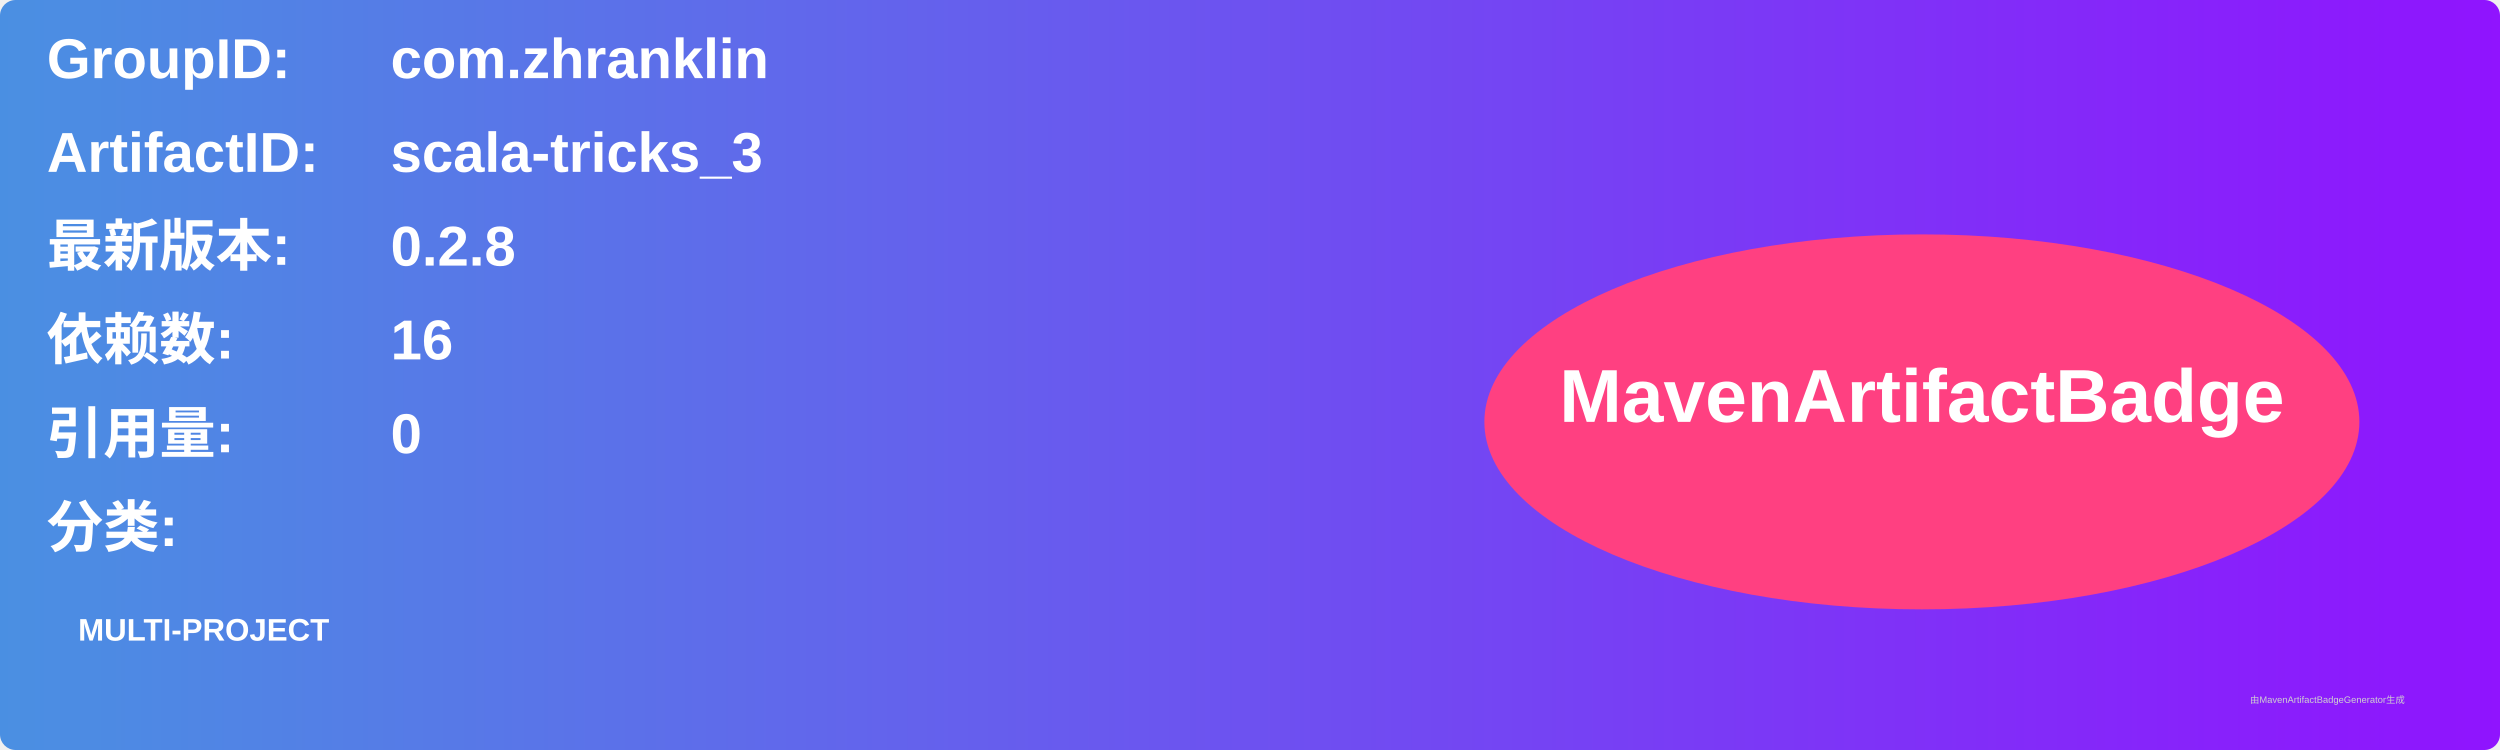
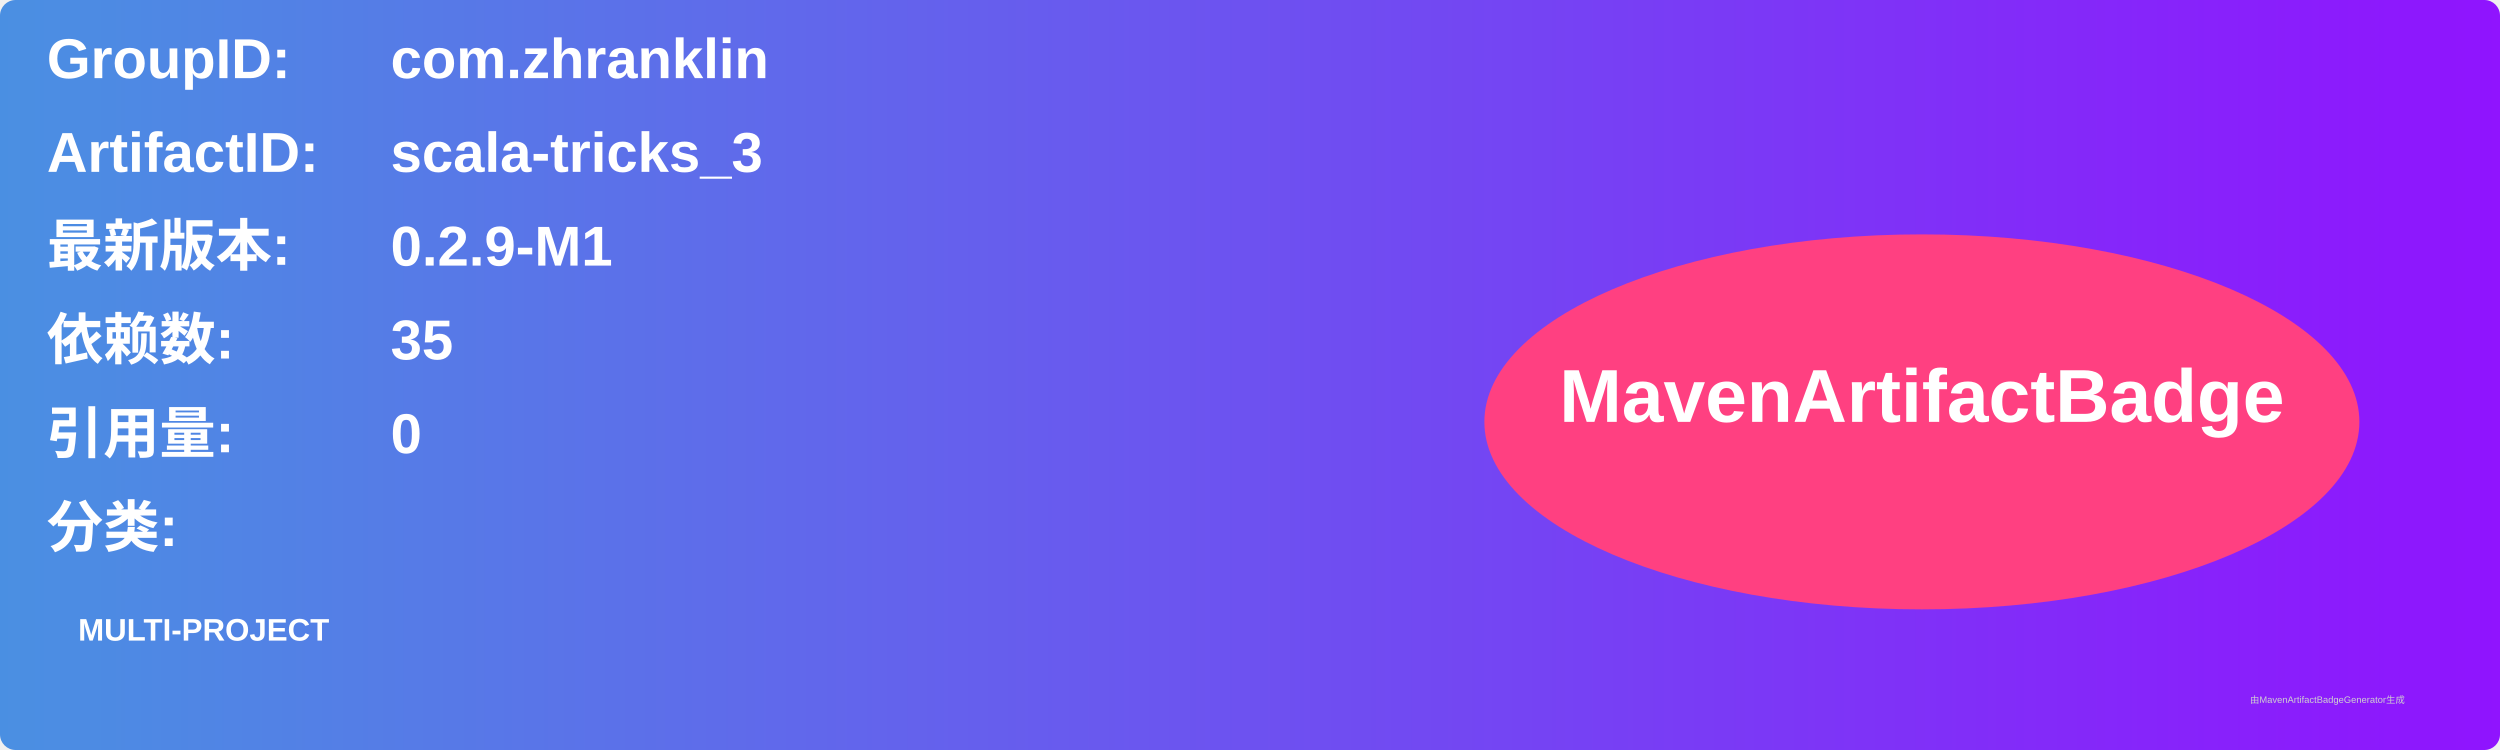
<svg xmlns="http://www.w3.org/2000/svg" width="800" height="240" viewBox="0 0 800 240">
  <linearGradient id="grad" x1="0%" y1="0%" x2="100%" y2="0%">
    <stop offset="0%" stop-color="#4a90e2" />
    <stop offset="100%" stop-color="#9013fe" />
  </linearGradient>
  <rect width="100%" height="100%" rx="5" ry="5" fill="url(#grad)" />
  <g transform="translate(15, 15)">
    <text x="0" y="10" font-family="Arial" font-size="18" fill="white" font-weight="bold" width="260">GroupID:</text>
    <text x="110" y="10" font-family="Arial" font-size="18" fill="white" font-weight="bold" width="460">com.zhranklin</text>
    <text x="0" y="40" font-family="Arial" font-size="18" fill="white" font-weight="bold" width="260">ArtifactID:</text>
    <text x="110" y="40" font-family="Arial" font-size="18" fill="white" font-weight="bold" width="460">scala-tricks_3</text>
    <text x="0" y="70" font-family="Arial" font-size="18" fill="white" font-weight="bold">最新版本:</text>
    <text x="110" y="70" font-family="Arial" font-size="18" fill="white" font-weight="bold">
-       <tspan font-weight="bold">0.2.8</tspan>
+       <tspan font-weight="bold">0.2.9-M1</tspan>
    </text>
    <text x="0" y="100" font-family="Arial" font-size="18" fill="white" font-weight="bold">依赖数: </text>
    <text x="110" y="100" font-family="Arial" font-size="18" fill="white">
-       <tspan font-weight="bold">16</tspan>
+       <tspan font-weight="bold">35</tspan>
    </text>
    <text x="0" y="130" font-family="Arial" font-size="18" fill="white" font-weight="bold">引用量: </text>
    <text x="110" y="130" font-family="Arial" font-size="18" fill="white">
      <tspan font-weight="bold">0</tspan>
    </text>
    <text x="0" y="160" font-family="Arial" font-size="18" fill="white" font-weight="bold">分类:</text>
    <text x="10" y="190" font-family="Arial" font-size="10" fill="white">
      <tspan font-weight="bold">MULTI-PROJECT</tspan>
    </text>
    <ellipse cx="600" cy="120" rx="140" ry="60" fill="#ff4081" />
    <text x="600" y="120" text-anchor="middle" font-family="Arial" font-size="24" fill="white" font-weight="bold">MavenArtifactBadge</text>
  </g>
  <text x="720" y="225" font-family="Arial" font-size="3" fill="#d0d0d0">由MavenArtifactBadgeGenerator生成</text>
</svg>
